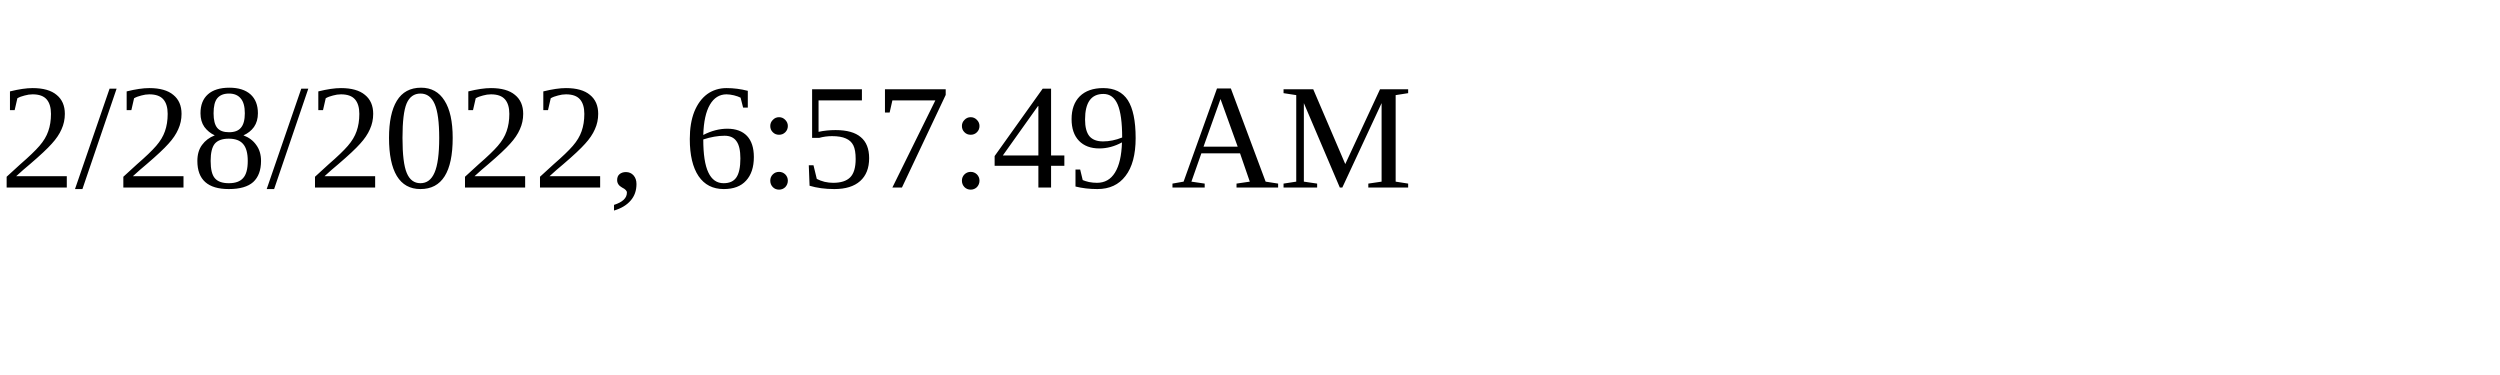
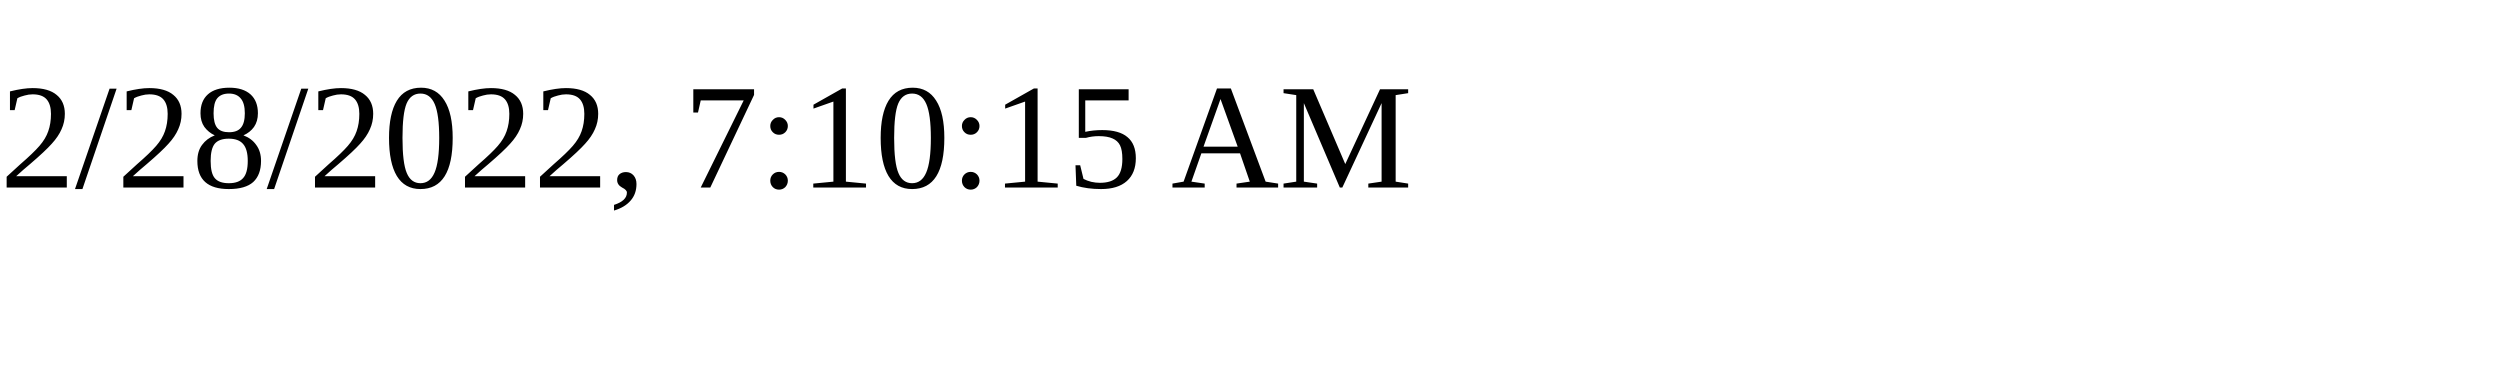
<svg xmlns="http://www.w3.org/2000/svg" height="30" width="200">
-   <text x="0" y="15">2/28/2022, 6:57:49 AM</text>
+   <text x="0" y="15">2/28/2022, 7:10:15 AM</text>
</svg>
